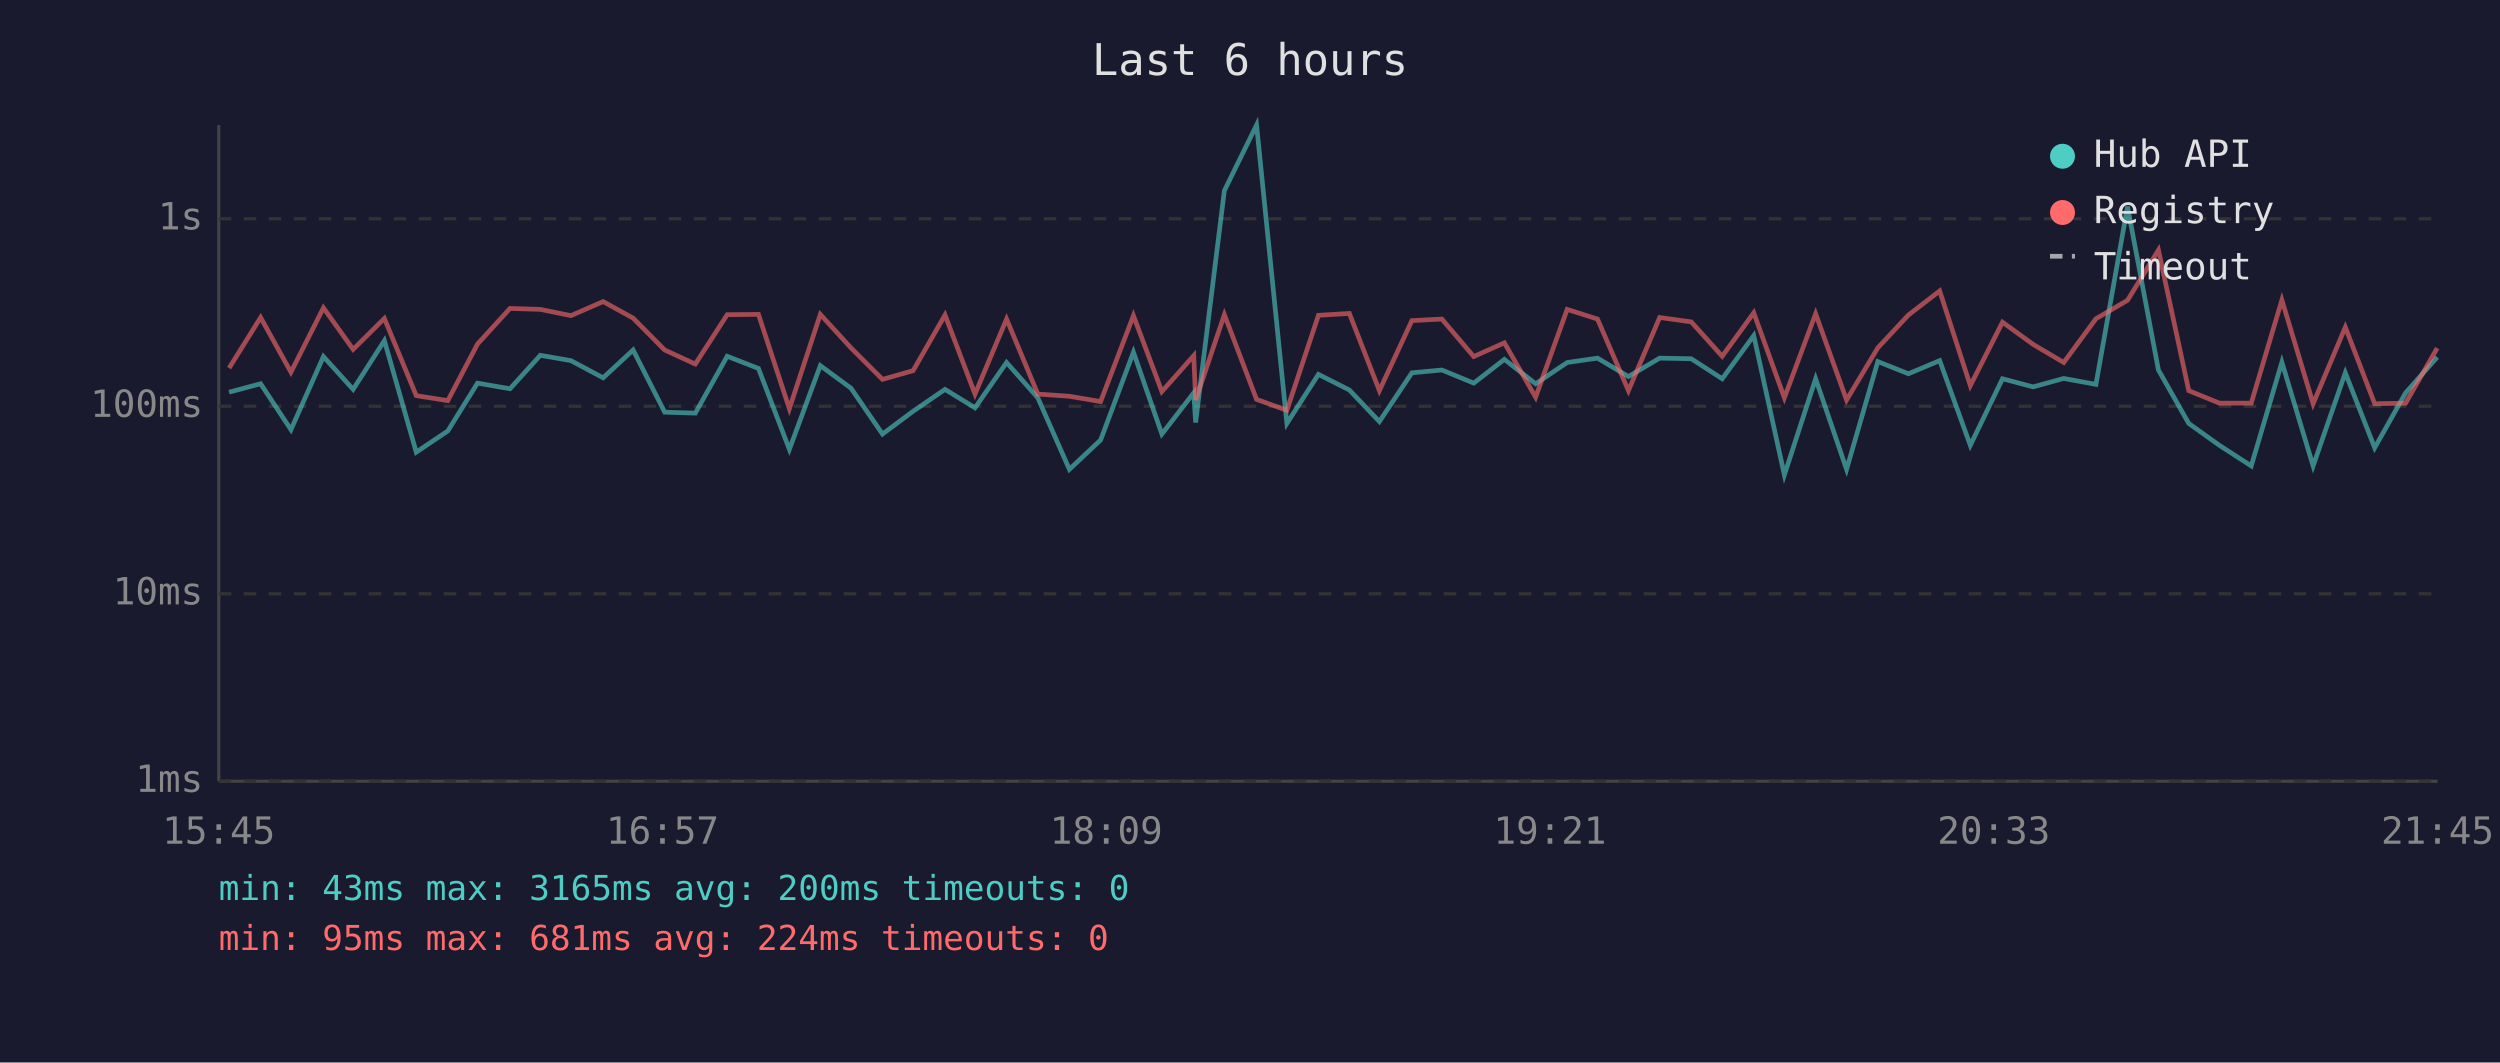
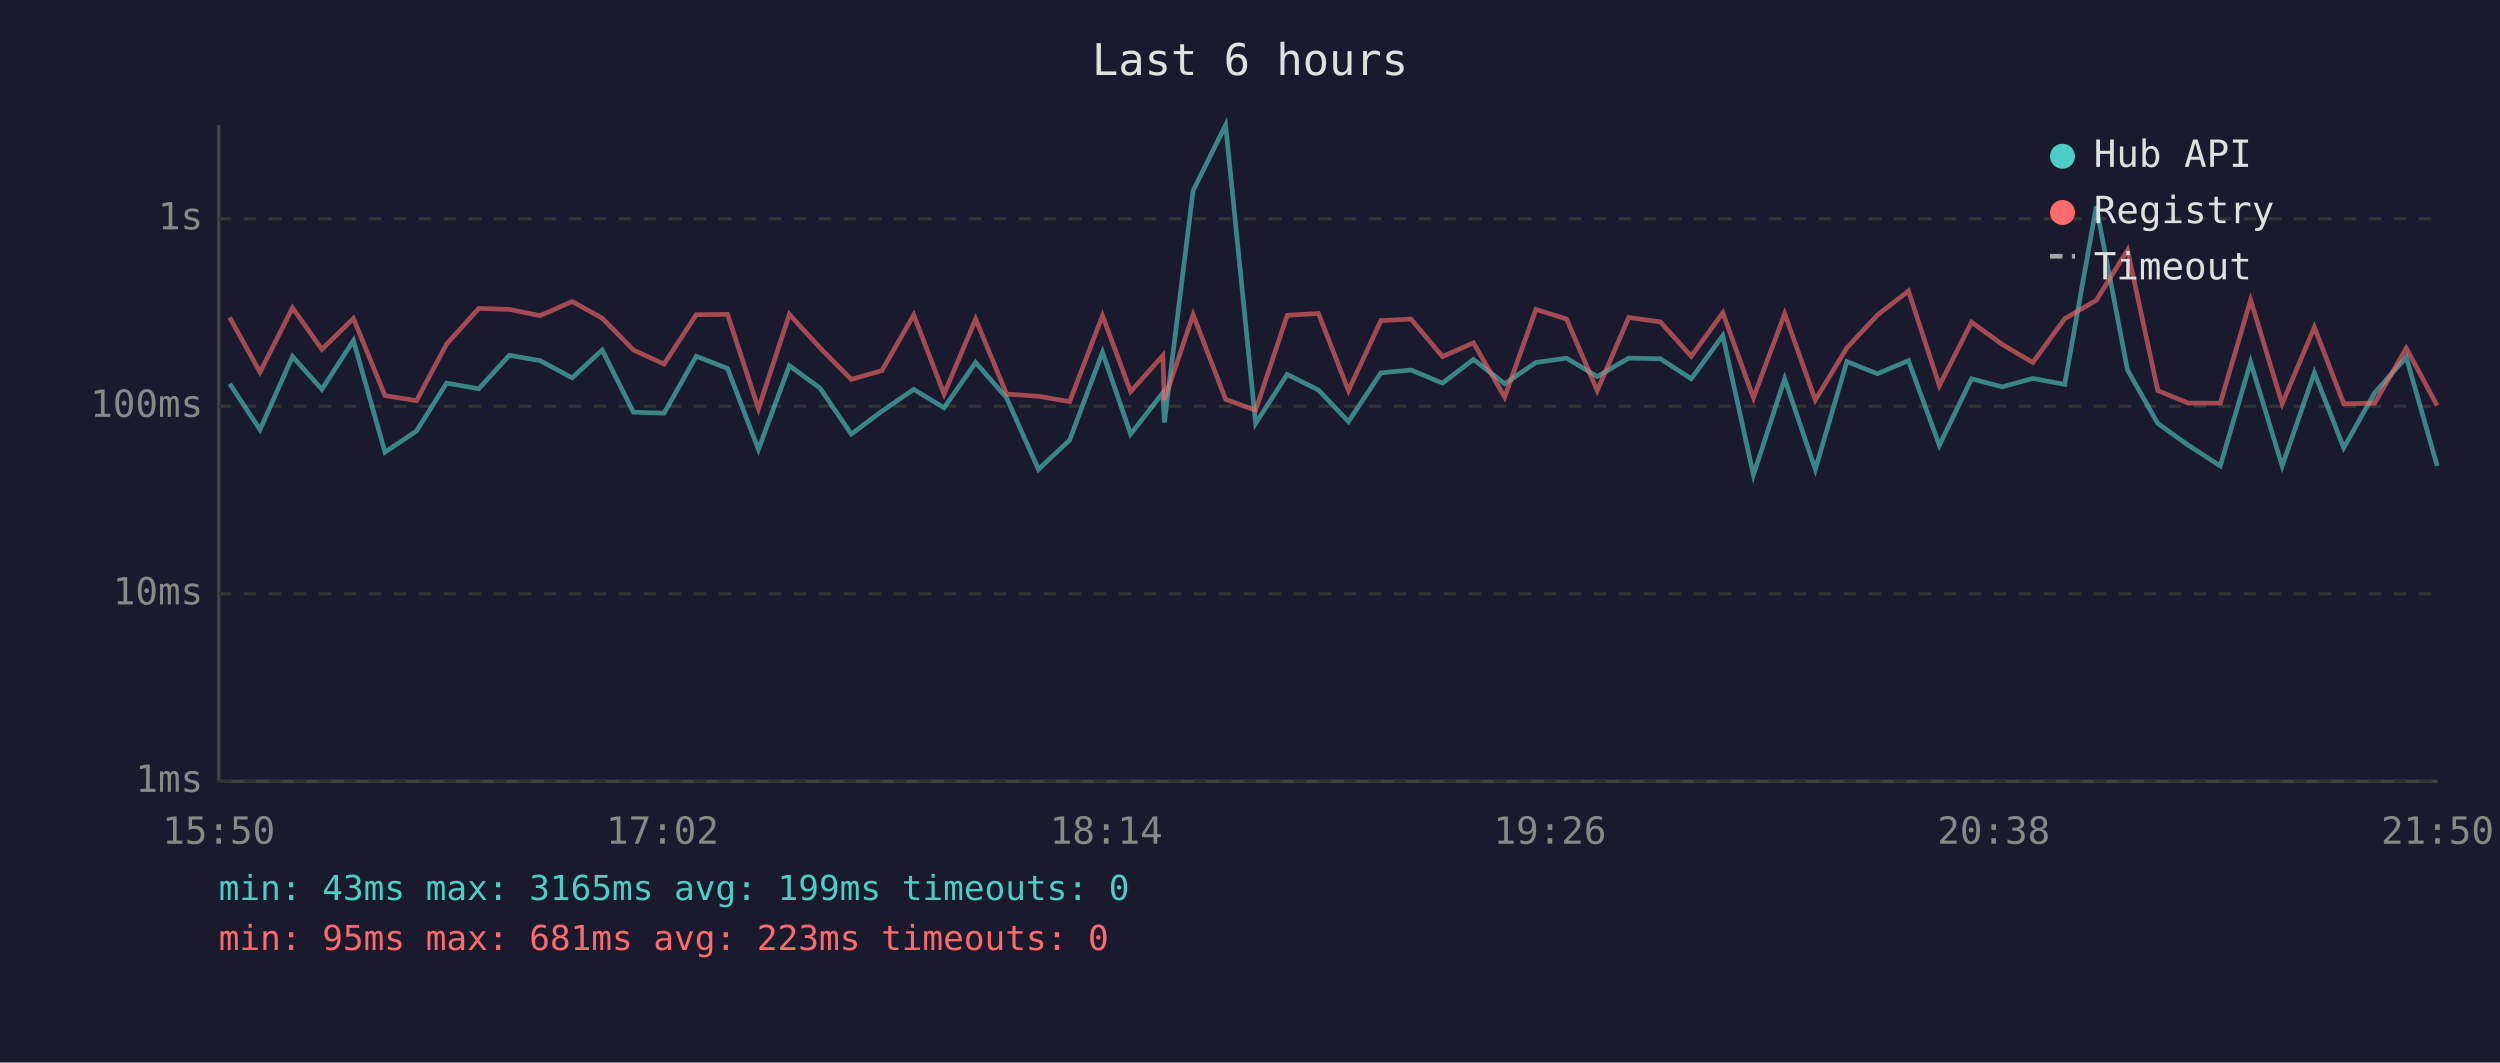
<svg xmlns="http://www.w3.org/2000/svg" viewBox="0 0 800 340" font-family="monospace" font-size="12">
  <rect width="800" height="340" fill="#1a1a2e" />
  <text x="400" y="24" fill="#e0e0e0" font-size="14" text-anchor="middle">Last 6 hours</text>
  <line x1="70" y1="40" x2="70" y2="250" stroke="#444" stroke-width="1" />
  <line x1="70" y1="250" x2="780" y2="250" stroke="#444" stroke-width="1" />
  <line x1="70" y1="250" x2="780" y2="250" stroke="#333" stroke-width="1" stroke-dasharray="4" />
  <text x="65" y="250" fill="#888" text-anchor="end" dominant-baseline="middle">1ms</text>
  <line x1="70" y1="190" x2="780" y2="190" stroke="#333" stroke-width="1" stroke-dasharray="4" />
  <text x="65" y="190" fill="#888" text-anchor="end" dominant-baseline="middle">10ms</text>
  <line x1="70" y1="130" x2="780" y2="130" stroke="#333" stroke-width="1" stroke-dasharray="4" />
  <text x="65" y="130" fill="#888" text-anchor="end" dominant-baseline="middle">100ms</text>
  <line x1="70" y1="70" x2="780" y2="70" stroke="#333" stroke-width="1" stroke-dasharray="4" />
  <text x="65" y="70" fill="#888" text-anchor="end" dominant-baseline="middle">1s</text>
-   <text x="70" y="270" fill="#888" text-anchor="middle">15:45</text>
-   <text x="212" y="270" fill="#888" text-anchor="middle">16:57</text>
-   <text x="354" y="270" fill="#888" text-anchor="middle">18:09</text>
-   <text x="496" y="270" fill="#888" text-anchor="middle">19:21</text>
-   <text x="638" y="270" fill="#888" text-anchor="middle">20:33</text>
-   <text x="780" y="270" fill="#888" text-anchor="middle">21:45</text>
-   <polyline points="73.3,125.5 83.4,122.8 93.1,137.5 103.5,114.1 113.0,124.6 123.0,109.0 133.2,144.7 143.3,137.9 152.8,122.6 163.2,124.4 172.9,113.7 182.7,115.4 193.0,120.9 202.6,112.0 212.7,131.9 222.5,132.2 232.7,114.0 242.7,117.9 252.6,143.8 262.5,117.0 272.3,124.2 282.4,138.9 292.2,131.6 302.4,124.6 312.0,130.5 322.1,116.0 332.1,127.3 342.2,150.2 352.2,140.8 362.7,112.7 371.8,138.9 382.0,125.7 382.6,135.2 391.8,61.0 402.1,40.0 411.8,135.5 421.9,119.8 431.8,124.8 441.4,134.9 451.8,119.3 461.4,118.4 471.6,122.6 481.4,115.0 491.4,122.8 501.5,116.0 511.2,114.6 521.1,120.5 531.1,114.6 541.2,114.8 551.1,121.2 561.2,107.4 571.0,152.0 581.0,121.2 590.9,150.2 600.9,115.7 610.7,119.6 620.7,115.4 630.5,142.5 640.8,121.2 650.6,123.8 660.4,121.1 670.7,123.0 680.8,66.1 690.7,118.4 700.4,135.5 710.2,142.5 720.4,149.1 730.2,115.9 740.2,149.1 750.5,119.3 759.9,143.3 769.8,125.7 779.9,114.3" fill="none" stroke="#4ecdc4" stroke-width="1.5" opacity="0.6" />
-   <polyline points="73.3,117.8 83.4,101.6 93.1,119.1 103.5,98.5 113.0,111.8 123.0,101.9 133.2,126.6 143.3,128.2 152.8,110.1 163.2,98.7 172.9,99.0 182.7,101.0 193.0,96.5 202.6,101.8 212.7,112.0 222.5,116.5 232.7,100.7 242.7,100.6 252.6,130.8 262.5,100.6 272.3,111.3 282.4,121.4 292.2,118.6 302.4,100.8 312.0,126.1 322.1,102.1 332.1,126.1 342.2,126.8 352.2,128.5 362.7,101.0 371.8,125.3 382.0,113.8 382.6,128.0 391.8,100.7 402.1,127.8 411.8,131.3 421.9,100.9 431.8,100.3 441.4,125.0 451.8,102.6 461.4,102.1 471.6,114.1 481.4,109.7 491.4,127.1 501.5,99.0 511.2,102.1 521.1,125.0 531.1,101.6 541.2,103.0 551.1,114.0 561.2,100.1 571.0,127.3 581.0,100.4 590.9,128.0 600.9,111.3 610.7,100.8 620.7,93.1 630.5,123.4 640.8,103.1 650.6,110.2 660.4,116.0 670.7,102.0 680.8,96.1 690.7,80.0 700.4,125.0 710.2,129.0 720.4,129.0 730.2,96.0 740.2,129.2 750.5,104.7 759.9,129.2 769.8,129.0 779.9,111.4" fill="none" stroke="#ff6b6b" stroke-width="1.5" opacity="0.6" />
+   <text x="70" y="270" fill="#888" text-anchor="middle">15:50</text>
+   <text x="212" y="270" fill="#888" text-anchor="middle">17:02</text>
+   <text x="354" y="270" fill="#888" text-anchor="middle">18:14</text>
+   <text x="496" y="270" fill="#888" text-anchor="middle">19:26</text>
+   <text x="638" y="270" fill="#888" text-anchor="middle">20:38</text>
+   <text x="780" y="270" fill="#888" text-anchor="middle">21:50</text>
+   <polyline points="73.5,122.8 83.2,137.5 93.6,114.1 103.0,124.6 113.1,109.0 123.2,144.7 133.3,137.9 142.9,122.6 153.2,124.4 163.0,113.7 172.8,115.4 183.1,120.9 192.7,112.0 202.7,131.9 212.5,132.2 222.8,114.0 232.8,117.9 242.7,143.8 252.6,117.0 262.4,124.2 272.4,138.9 282.2,131.6 292.4,124.6 302.1,130.5 312.2,116.0 322.1,127.3 332.3,150.2 342.3,140.8 352.8,112.7 361.8,138.9 372.1,125.7 372.6,135.2 381.8,61.0 392.2,40.0 401.8,135.5 411.9,119.8 421.9,124.8 431.5,134.9 441.9,119.3 451.5,118.4 461.6,122.6 471.5,115.0 481.5,122.8 491.5,116.0 501.3,114.6 511.1,120.5 521.2,114.6 531.3,114.8 541.2,121.2 551.3,107.4 561.1,152.0 571.1,121.2 580.9,150.2 591.0,115.7 600.8,119.6 610.7,115.4 620.6,142.5 630.9,121.2 640.7,123.8 650.5,121.1 660.7,123.0 670.8,66.1 680.8,118.4 690.5,135.5 700.3,142.5 710.5,149.1 720.2,115.9 730.3,149.1 740.6,119.3 750.0,143.3 759.9,125.7 770.0,114.3 779.9,149.1" fill="none" stroke="#4ecdc4" stroke-width="1.5" opacity="0.6" />
+   <polyline points="73.5,101.6 83.2,119.1 93.6,98.5 103.0,111.8 113.1,101.9 123.2,126.6 133.3,128.2 142.9,110.1 153.2,98.7 163.0,99.0 172.8,101.0 183.1,96.5 192.7,101.8 202.7,112.0 212.5,116.5 222.8,100.7 232.8,100.6 242.7,130.8 252.6,100.6 262.4,111.3 272.4,121.4 282.2,118.6 292.4,100.8 302.1,126.1 312.2,102.1 322.1,126.1 332.3,126.8 342.3,128.5 352.8,101.0 361.8,125.3 372.1,113.8 372.6,128.0 381.8,100.7 392.2,127.8 401.8,131.3 411.9,100.9 421.9,100.3 431.5,125.0 441.9,102.6 451.5,102.1 461.6,114.1 471.5,109.7 481.5,127.1 491.5,99.0 501.3,102.1 511.1,125.0 521.2,101.6 531.3,103.0 541.2,114.0 551.3,100.1 561.1,127.3 571.1,100.4 580.9,128.0 591.0,111.3 600.8,100.8 610.7,93.1 620.6,123.4 630.9,103.1 640.7,110.2 650.5,116.0 660.7,102.0 670.8,96.1 680.8,80.0 690.5,125.0 700.3,129.0 710.5,129.0 720.2,96.0 730.3,129.2 740.6,104.7 750.0,129.2 759.9,129.0 770.0,111.4 779.9,129.8" fill="none" stroke="#ff6b6b" stroke-width="1.5" opacity="0.6" />
  <circle cx="660" cy="50" r="4" fill="#4ecdc4" />
  <text x="670" y="50" fill="#e0e0e0" dominant-baseline="middle">Hub API</text>
  <circle cx="660" cy="68" r="4" fill="#ff6b6b" />
  <text x="670" y="68" fill="#e0e0e0" dominant-baseline="middle">Registry</text>
  <line x1="656" y1="82" x2="664" y2="82" stroke="#e0e0e0" stroke-width="1.5" stroke-dasharray="4,3" opacity="0.7" />
  <text x="670" y="86" fill="#e0e0e0" dominant-baseline="middle">Timeout</text>
-   <text x="70" y="288" fill="#4ecdc4" font-size="11">min: 43ms  max: 3165ms  avg: 200ms  timeouts: 0</text>
-   <text x="70" y="304" fill="#ff6b6b" font-size="11">min: 95ms  max: 681ms  avg: 224ms  timeouts: 0</text>
+   <text x="70" y="288" fill="#4ecdc4" font-size="11">min: 43ms  max: 3165ms  avg: 199ms  timeouts: 0</text>
+   <text x="70" y="304" fill="#ff6b6b" font-size="11">min: 95ms  max: 681ms  avg: 223ms  timeouts: 0</text>
</svg>
